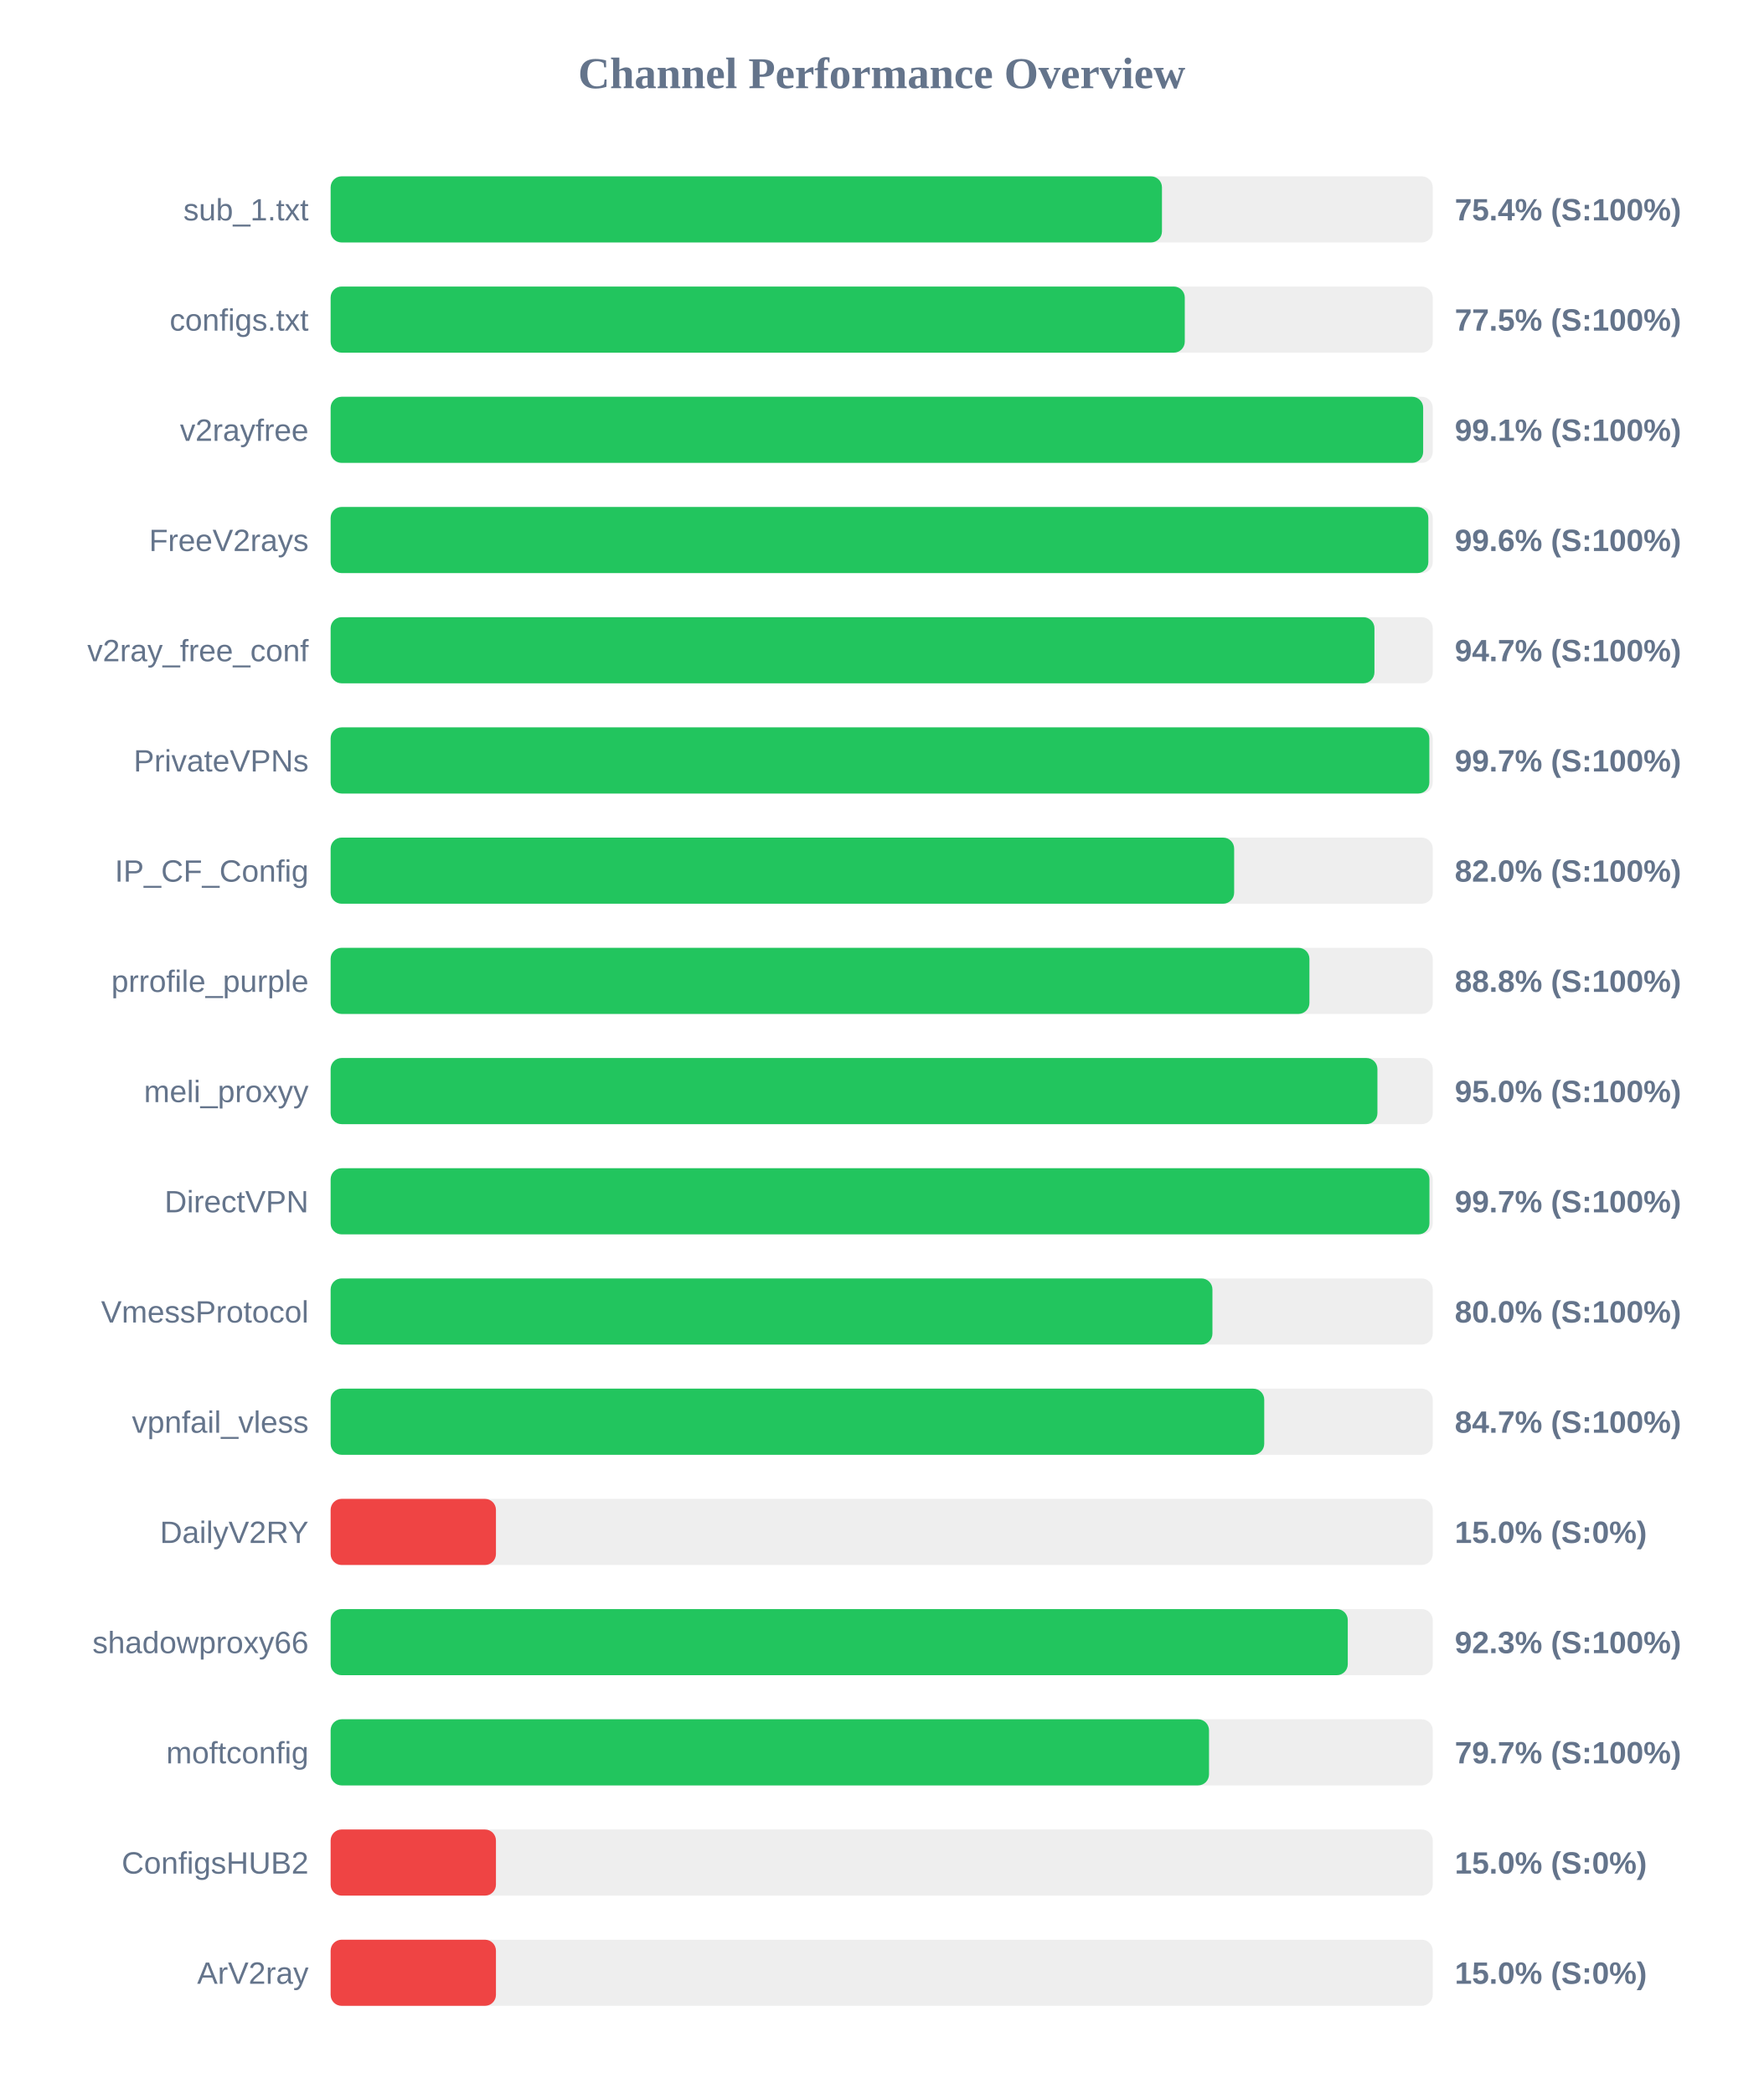
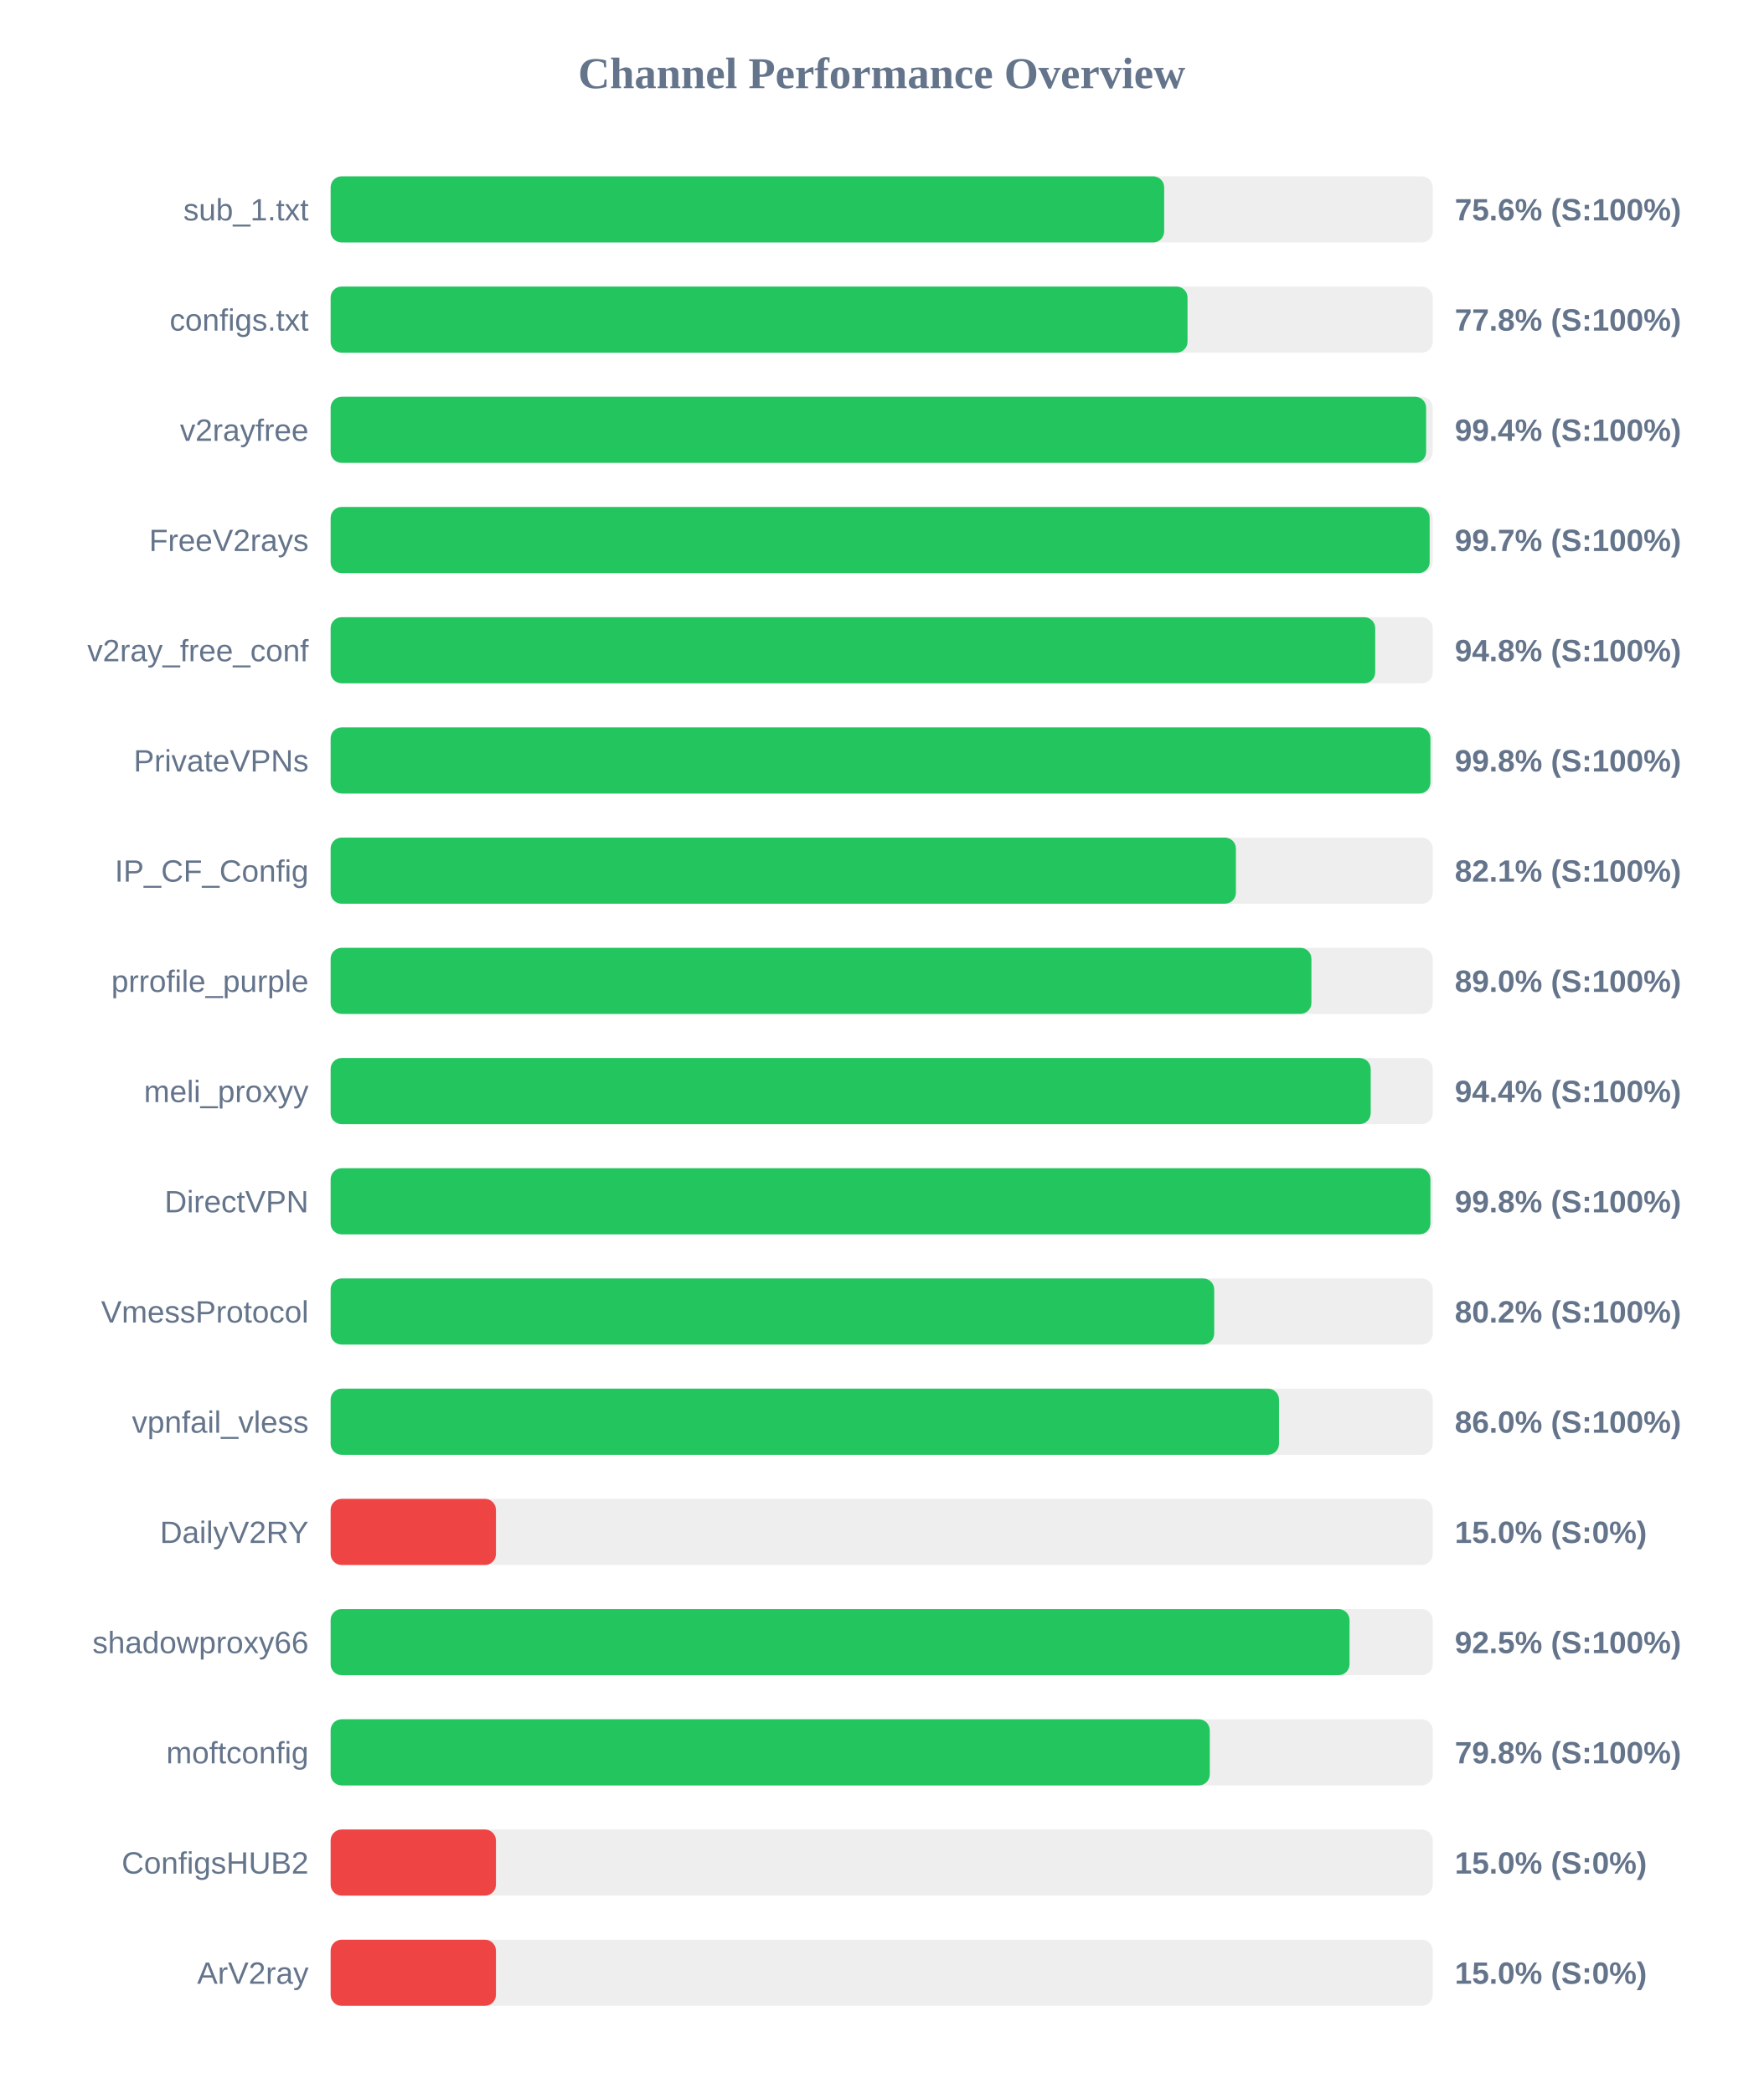
<svg xmlns="http://www.w3.org/2000/svg" width="800" height="950" version="1.1">
  <style>
        .row { font: 14px Arial; fill: #64748b; }
        .score { font: bold 14px Arial; fill: #64748b; }
    </style>
  <text x="400" y="40" text-anchor="middle" font-size="20px" font-weight="bold" fill="#64748b">Channel Performance Overview</text>
  <rect x="150" y="80" width="500" height="30" fill="#eee" rx="5" />
-   <rect x="150" y="80" width="377.15" height="30" fill="#22c55e" rx="5" />
+   <rect x="150" y="80" width="378.15" height="30" fill="#22c55e" rx="5" />
  <text x="140" y="100" text-anchor="end" class="row">sub_1.txt</text>
-   <text x="660" y="100" text-anchor="start" class="score">75.4% (S:100%)</text>
+   <text x="660" y="100" text-anchor="start" class="score">75.6% (S:100%)</text>
  <rect x="150" y="130" width="500" height="30" fill="#eee" rx="5" />
-   <rect x="150" y="130" width="387.5" height="30" fill="#22c55e" rx="5" />
+   <rect x="150" y="130" width="388.75" height="30" fill="#22c55e" rx="5" />
  <text x="140" y="150" text-anchor="end" class="row">configs.txt</text>
-   <text x="660" y="150" text-anchor="start" class="score">77.5% (S:100%)</text>
+   <text x="660" y="150" text-anchor="start" class="score">77.8% (S:100%)</text>
  <rect x="150" y="180" width="500" height="30" fill="#eee" rx="5" />
-   <rect x="150" y="180" width="495.65" height="30" fill="#22c55e" rx="5" />
+   <rect x="150" y="180" width="497.0" height="30" fill="#22c55e" rx="5" />
  <text x="140" y="200" text-anchor="end" class="row">v2rayfree</text>
-   <text x="660" y="200" text-anchor="start" class="score">99.1% (S:100%)</text>
+   <text x="660" y="200" text-anchor="start" class="score">99.4% (S:100%)</text>
  <rect x="150" y="230" width="500" height="30" fill="#eee" rx="5" />
-   <rect x="150" y="230" width="498.0" height="30" fill="#22c55e" rx="5" />
+   <rect x="150" y="230" width="498.6" height="30" fill="#22c55e" rx="5" />
  <text x="140" y="250" text-anchor="end" class="row">FreeV2rays</text>
-   <text x="660" y="250" text-anchor="start" class="score">99.6% (S:100%)</text>
+   <text x="660" y="250" text-anchor="start" class="score">99.7% (S:100%)</text>
  <rect x="150" y="280" width="500" height="30" fill="#eee" rx="5" />
-   <rect x="150" y="280" width="473.55" height="30" fill="#22c55e" rx="5" />
+   <rect x="150" y="280" width="473.9" height="30" fill="#22c55e" rx="5" />
  <text x="140" y="300" text-anchor="end" class="row">v2ray_free_conf</text>
-   <text x="660" y="300" text-anchor="start" class="score">94.7% (S:100%)</text>
+   <text x="660" y="300" text-anchor="start" class="score">94.8% (S:100%)</text>
  <rect x="150" y="330" width="500" height="30" fill="#eee" rx="5" />
-   <rect x="150" y="330" width="498.45" height="30" fill="#22c55e" rx="5" />
+   <rect x="150" y="330" width="498.95" height="30" fill="#22c55e" rx="5" />
  <text x="140" y="350" text-anchor="end" class="row">PrivateVPNs</text>
-   <text x="660" y="350" text-anchor="start" class="score">99.7% (S:100%)</text>
+   <text x="660" y="350" text-anchor="start" class="score">99.8% (S:100%)</text>
  <rect x="150" y="380" width="500" height="30" fill="#eee" rx="5" />
-   <rect x="150" y="380" width="409.9" height="30" fill="#22c55e" rx="5" />
+   <rect x="150" y="380" width="410.7" height="30" fill="#22c55e" rx="5" />
  <text x="140" y="400" text-anchor="end" class="row">IP_CF_Config</text>
-   <text x="660" y="400" text-anchor="start" class="score">82.0% (S:100%)</text>
+   <text x="660" y="400" text-anchor="start" class="score">82.1% (S:100%)</text>
  <rect x="150" y="430" width="500" height="30" fill="#eee" rx="5" />
-   <rect x="150" y="430" width="444.05" height="30" fill="#22c55e" rx="5" />
+   <rect x="150" y="430" width="444.95" height="30" fill="#22c55e" rx="5" />
  <text x="140" y="450" text-anchor="end" class="row">prrofile_purple</text>
-   <text x="660" y="450" text-anchor="start" class="score">88.8% (S:100%)</text>
+   <text x="660" y="450" text-anchor="start" class="score">89.0% (S:100%)</text>
  <rect x="150" y="480" width="500" height="30" fill="#eee" rx="5" />
-   <rect x="150" y="480" width="474.9" height="30" fill="#22c55e" rx="5" />
+   <rect x="150" y="480" width="471.85" height="30" fill="#22c55e" rx="5" />
  <text x="140" y="500" text-anchor="end" class="row">meli_proxyy</text>
-   <text x="660" y="500" text-anchor="start" class="score">95.0% (S:100%)</text>
+   <text x="660" y="500" text-anchor="start" class="score">94.4% (S:100%)</text>
  <rect x="150" y="530" width="500" height="30" fill="#eee" rx="5" />
-   <rect x="150" y="530" width="498.5" height="30" fill="#22c55e" rx="5" />
+   <rect x="150" y="530" width="498.95" height="30" fill="#22c55e" rx="5" />
  <text x="140" y="550" text-anchor="end" class="row">DirectVPN</text>
-   <text x="660" y="550" text-anchor="start" class="score">99.7% (S:100%)</text>
+   <text x="660" y="550" text-anchor="start" class="score">99.8% (S:100%)</text>
  <rect x="150" y="580" width="500" height="30" fill="#eee" rx="5" />
-   <rect x="150" y="580" width="400.05" height="30" fill="#22c55e" rx="5" />
+   <rect x="150" y="580" width="400.85" height="30" fill="#22c55e" rx="5" />
  <text x="140" y="600" text-anchor="end" class="row">VmessProtocol</text>
-   <text x="660" y="600" text-anchor="start" class="score">80.0% (S:100%)</text>
+   <text x="660" y="600" text-anchor="start" class="score">80.2% (S:100%)</text>
  <rect x="150" y="630" width="500" height="30" fill="#eee" rx="5" />
-   <rect x="150" y="630" width="423.55" height="30" fill="#22c55e" rx="5" />
+   <rect x="150" y="630" width="430.25" height="30" fill="#22c55e" rx="5" />
  <text x="140" y="650" text-anchor="end" class="row">vpnfail_vless</text>
-   <text x="660" y="650" text-anchor="start" class="score">84.7% (S:100%)</text>
+   <text x="660" y="650" text-anchor="start" class="score">86.0% (S:100%)</text>
  <rect x="150" y="680" width="500" height="30" fill="#eee" rx="5" />
  <rect x="150" y="680" width="75.0" height="30" fill="#ef4444" rx="5" />
  <text x="140" y="700" text-anchor="end" class="row">DailyV2RY</text>
  <text x="660" y="700" text-anchor="start" class="score">15.0% (S:0%)</text>
  <rect x="150" y="730" width="500" height="30" fill="#eee" rx="5" />
-   <rect x="150" y="730" width="461.45" height="30" fill="#22c55e" rx="5" />
+   <rect x="150" y="730" width="462.25" height="30" fill="#22c55e" rx="5" />
  <text x="140" y="750" text-anchor="end" class="row">shadowproxy66</text>
-   <text x="660" y="750" text-anchor="start" class="score">92.3% (S:100%)</text>
+   <text x="660" y="750" text-anchor="start" class="score">92.5% (S:100%)</text>
  <rect x="150" y="780" width="500" height="30" fill="#eee" rx="5" />
-   <rect x="150" y="780" width="398.5" height="30" fill="#22c55e" rx="5" />
+   <rect x="150" y="780" width="398.85" height="30" fill="#22c55e" rx="5" />
  <text x="140" y="800" text-anchor="end" class="row">moftconfig</text>
-   <text x="660" y="800" text-anchor="start" class="score">79.7% (S:100%)</text>
+   <text x="660" y="800" text-anchor="start" class="score">79.8% (S:100%)</text>
  <rect x="150" y="830" width="500" height="30" fill="#eee" rx="5" />
  <rect x="150" y="830" width="75.0" height="30" fill="#ef4444" rx="5" />
  <text x="140" y="850" text-anchor="end" class="row">ConfigsHUB2</text>
  <text x="660" y="850" text-anchor="start" class="score">15.0% (S:0%)</text>
  <rect x="150" y="880" width="500" height="30" fill="#eee" rx="5" />
  <rect x="150" y="880" width="75.0" height="30" fill="#ef4444" rx="5" />
  <text x="140" y="900" text-anchor="end" class="row">ArV2ray</text>
  <text x="660" y="900" text-anchor="start" class="score">15.0% (S:0%)</text>
</svg>
